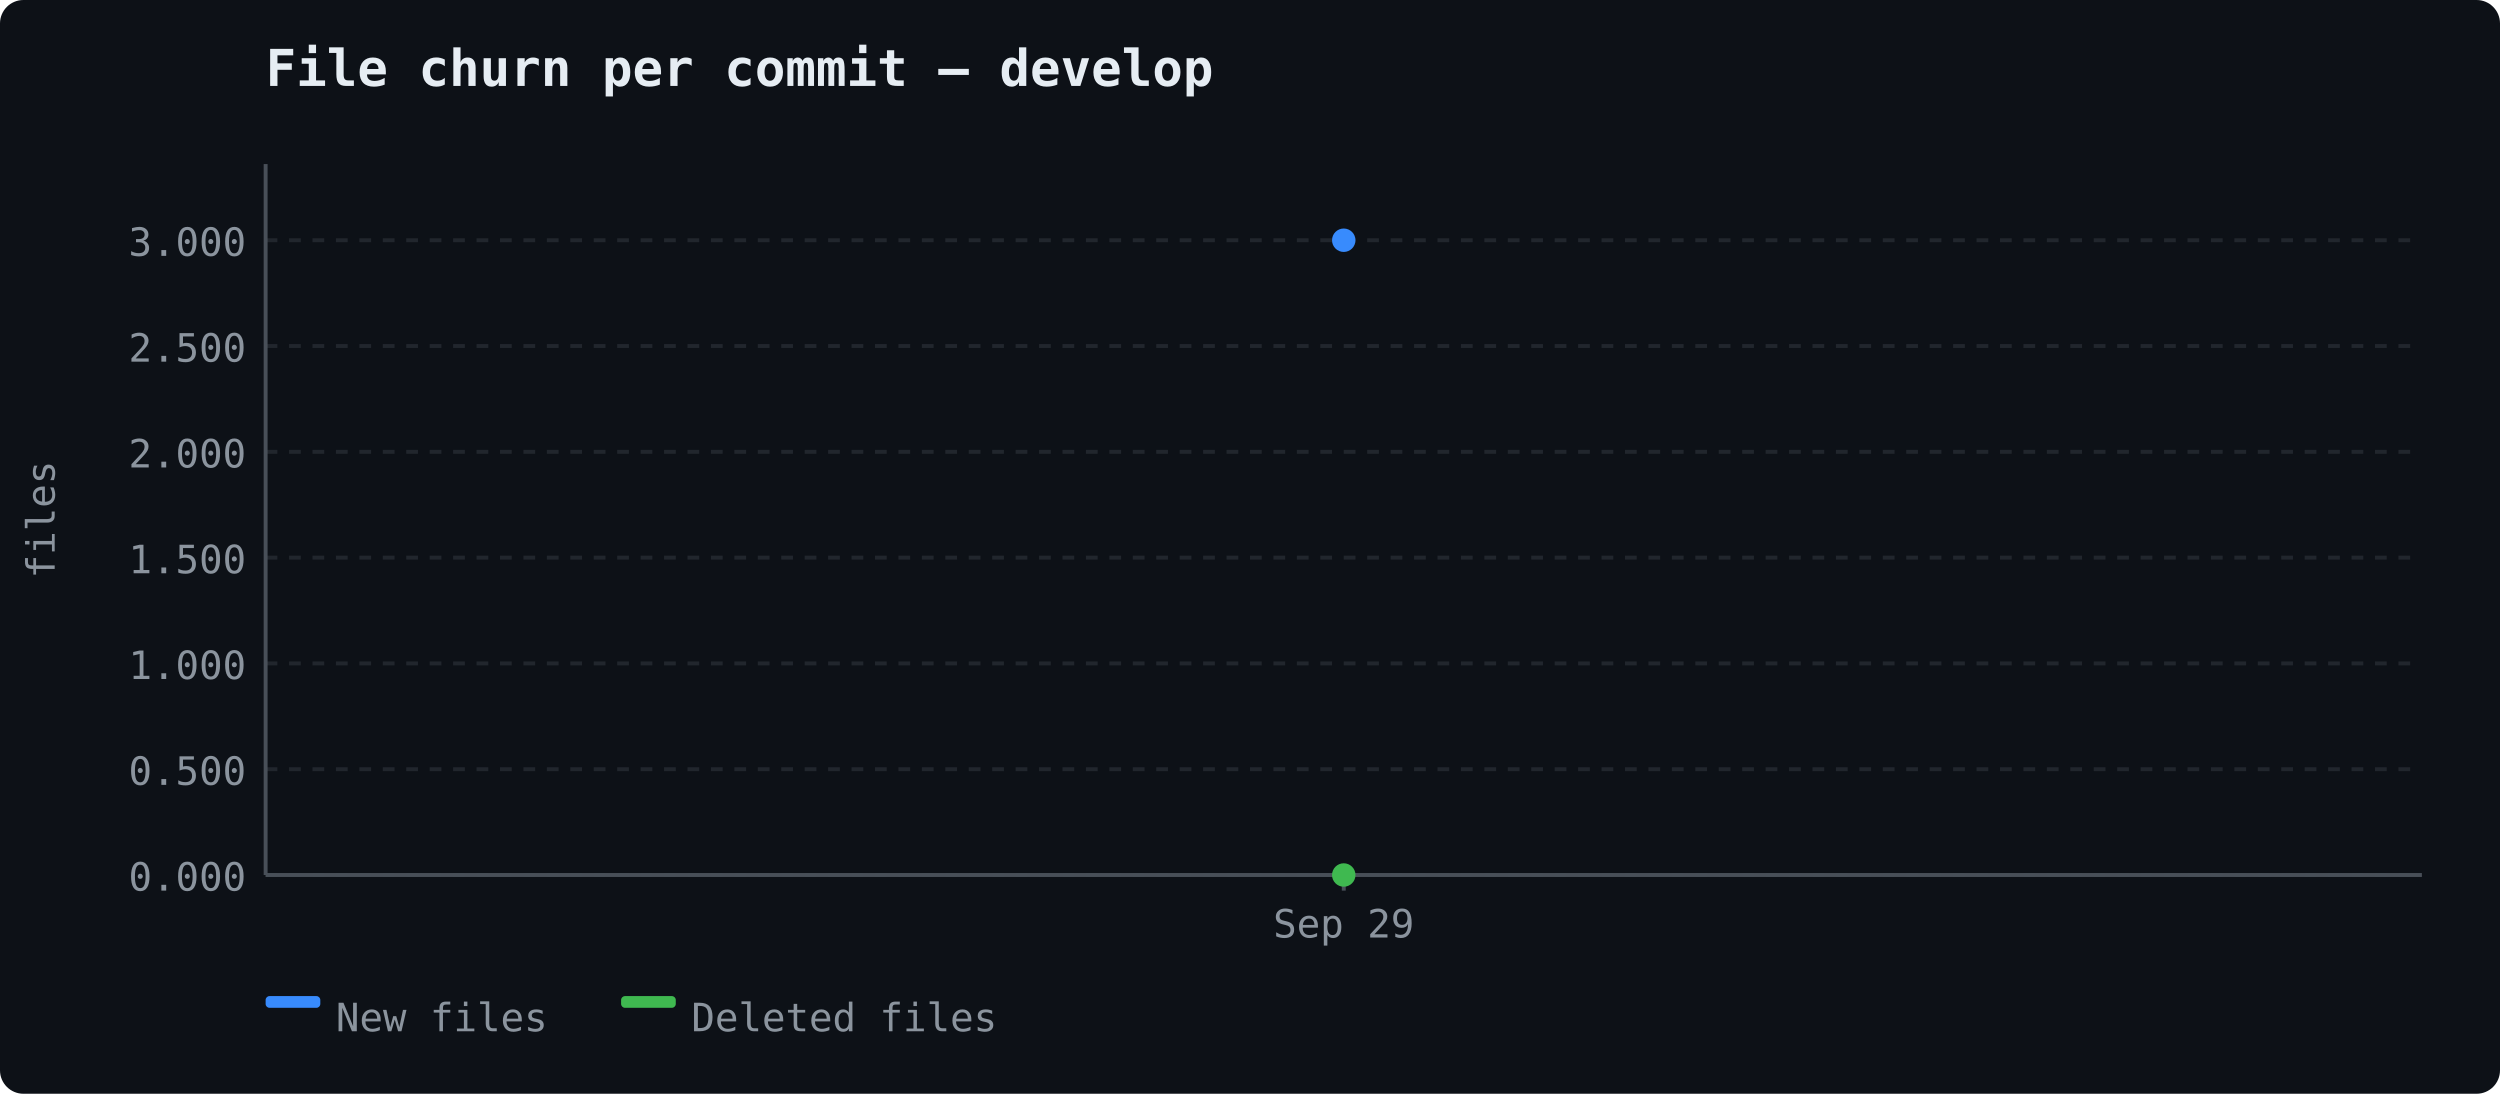
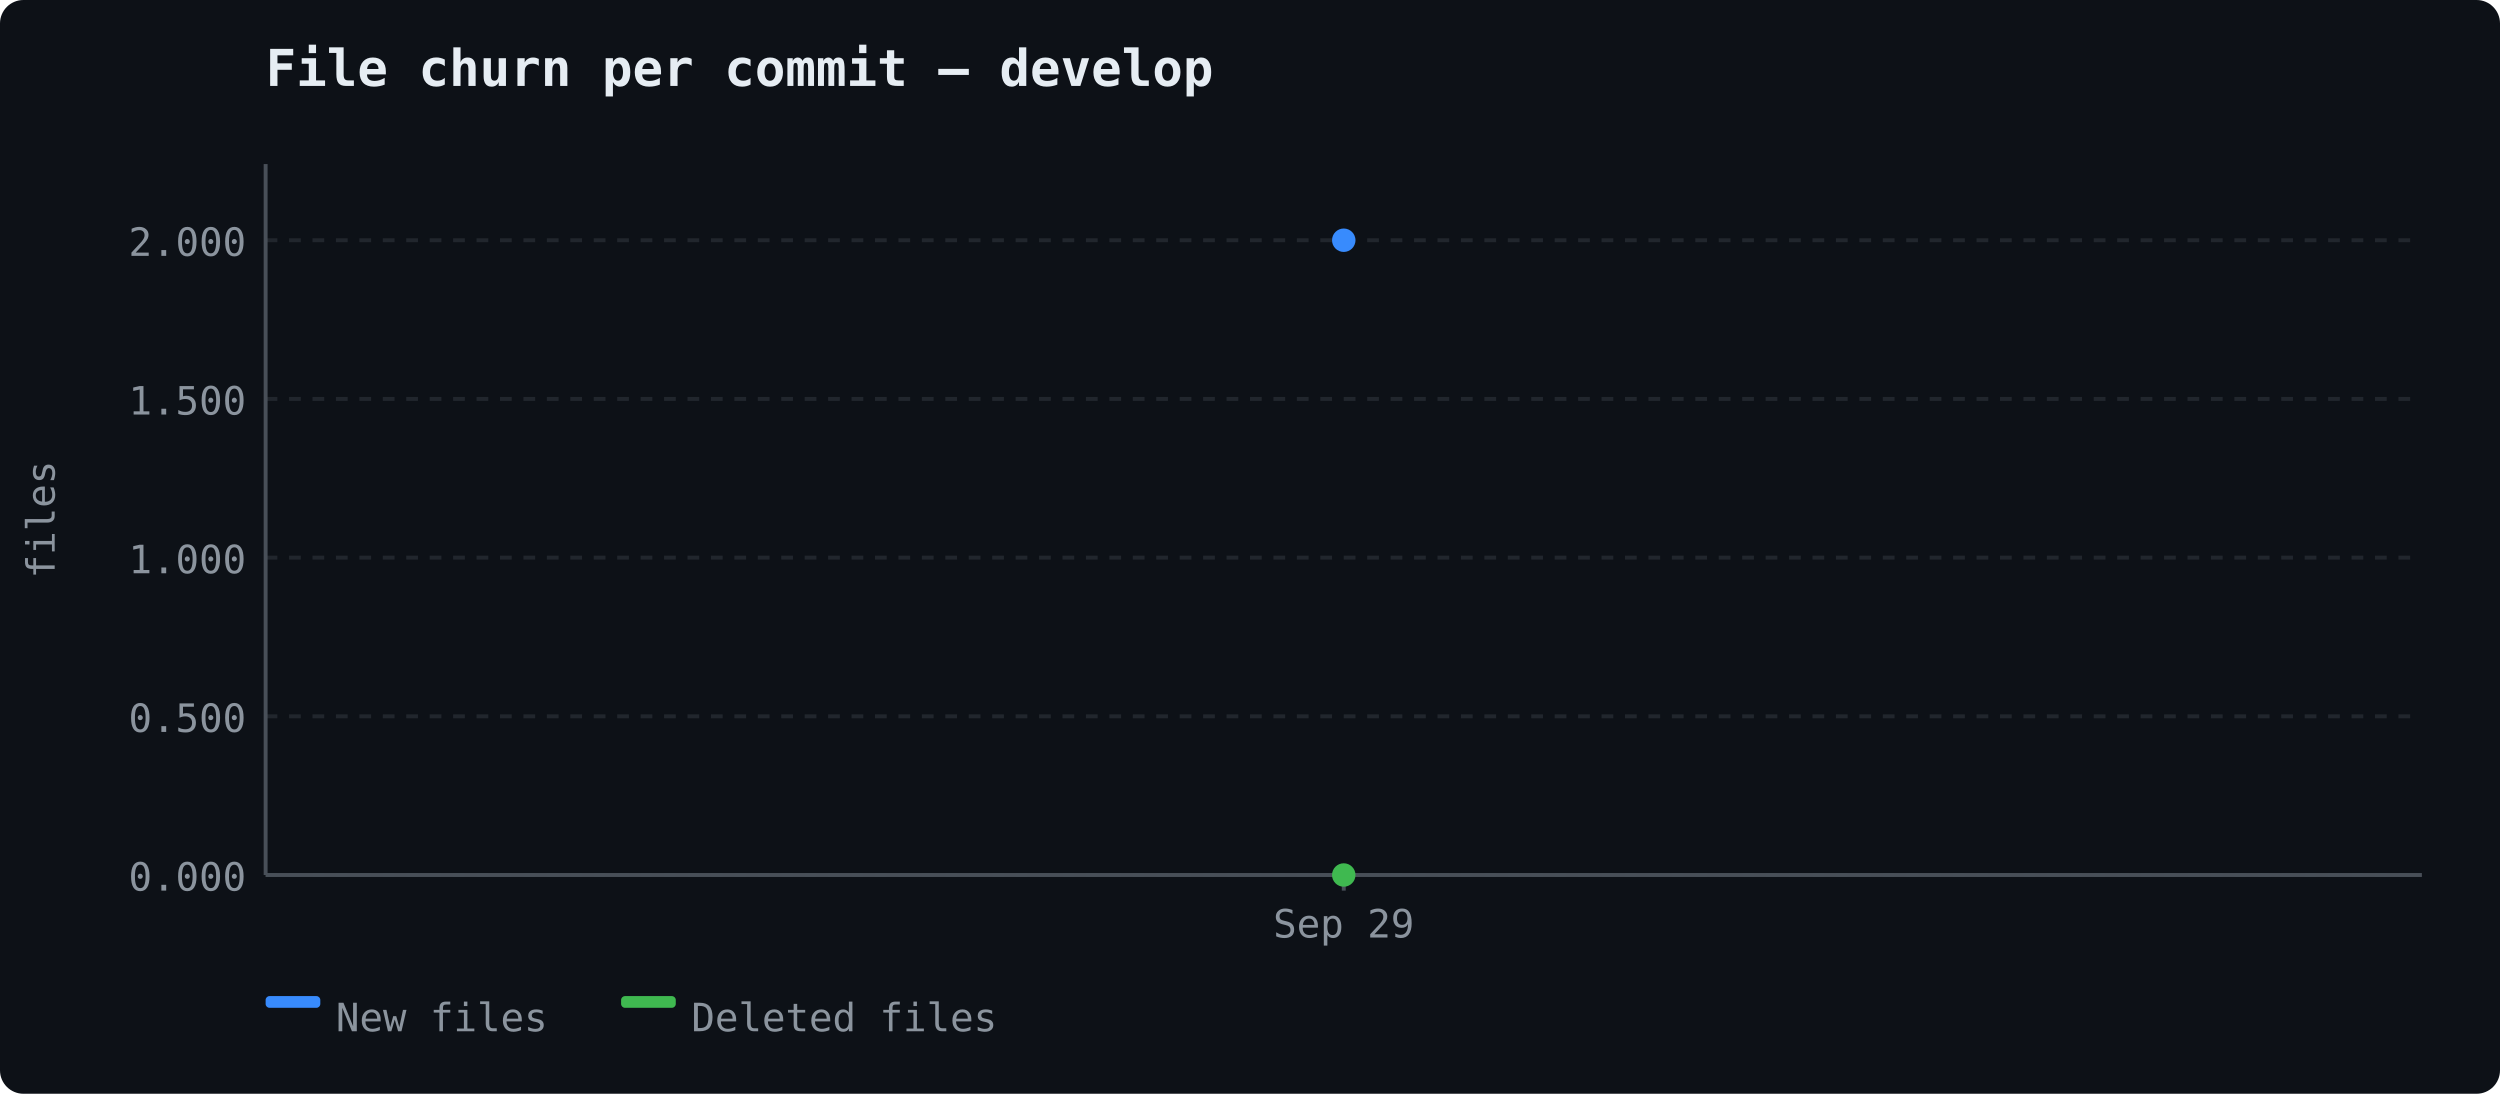
<svg xmlns="http://www.w3.org/2000/svg" width="640" height="280" viewBox="0 0 640 280">
  <rect width="640" height="280" fill="#0d1117" rx="6" />
  <text x="68" y="22" font-size="13" font-weight="600" fill="#e6edf3" font-family="ui-monospace, 'Cascadia Code', monospace">File churn per commit — develop</text>
  <line x1="68" y1="224.0" x2="620" y2="224.0" stroke="#21262d" stroke-width="1" stroke-dasharray="3,3" />
  <text x="63" y="228.0" text-anchor="end" fill="#8b949e" font-size="10" font-family="ui-monospace, 'Cascadia Code', monospace">0.000</text>
-   <line x1="68" y1="196.917" x2="620" y2="196.917" stroke="#21262d" stroke-width="1" stroke-dasharray="3,3" />
-   <text x="63" y="200.917" text-anchor="end" fill="#8b949e" font-size="10" font-family="ui-monospace, 'Cascadia Code', monospace">0.500</text>
-   <line x1="68" y1="169.833" x2="620" y2="169.833" stroke="#21262d" stroke-width="1" stroke-dasharray="3,3" />
-   <text x="63" y="173.833" text-anchor="end" fill="#8b949e" font-size="10" font-family="ui-monospace, 'Cascadia Code', monospace">1.000</text>
+   <line x1="68" y1="183.375" x2="620" y2="183.375" stroke="#21262d" stroke-width="1" stroke-dasharray="3,3" />
+   <text x="63" y="187.375" text-anchor="end" fill="#8b949e" font-size="10" font-family="ui-monospace, 'Cascadia Code', monospace">0.500</text>
  <line x1="68" y1="142.75" x2="620" y2="142.75" stroke="#21262d" stroke-width="1" stroke-dasharray="3,3" />
-   <text x="63" y="146.75" text-anchor="end" fill="#8b949e" font-size="10" font-family="ui-monospace, 'Cascadia Code', monospace">1.500</text>
-   <line x1="68" y1="115.667" x2="620" y2="115.667" stroke="#21262d" stroke-width="1" stroke-dasharray="3,3" />
-   <text x="63" y="119.667" text-anchor="end" fill="#8b949e" font-size="10" font-family="ui-monospace, 'Cascadia Code', monospace">2.000</text>
-   <line x1="68" y1="88.583" x2="620" y2="88.583" stroke="#21262d" stroke-width="1" stroke-dasharray="3,3" />
-   <text x="63" y="92.583" text-anchor="end" fill="#8b949e" font-size="10" font-family="ui-monospace, 'Cascadia Code', monospace">2.500</text>
+   <text x="63" y="146.75" text-anchor="end" fill="#8b949e" font-size="10" font-family="ui-monospace, 'Cascadia Code', monospace">1.000</text>
+   <line x1="68" y1="102.125" x2="620" y2="102.125" stroke="#21262d" stroke-width="1" stroke-dasharray="3,3" />
+   <text x="63" y="106.125" text-anchor="end" fill="#8b949e" font-size="10" font-family="ui-monospace, 'Cascadia Code', monospace">1.500</text>
  <line x1="68" y1="61.5" x2="620" y2="61.5" stroke="#21262d" stroke-width="1" stroke-dasharray="3,3" />
-   <text x="63" y="65.5" text-anchor="end" fill="#8b949e" font-size="10" font-family="ui-monospace, 'Cascadia Code', monospace">3.000</text>
+   <text x="63" y="65.5" text-anchor="end" fill="#8b949e" font-size="10" font-family="ui-monospace, 'Cascadia Code', monospace">2.000</text>
  <line x1="68" y1="42" x2="68" y2="224" stroke="#484f58" stroke-width="1" />
  <line x1="68" y1="224" x2="620" y2="224" stroke="#484f58" stroke-width="1" />
  <text x="14" y="133" fill="#8b949e" font-family="ui-monospace, 'Cascadia Code', monospace" font-size="10" text-anchor="middle" transform="rotate(-90 14 133)">files</text>
  <line x1="344.0" y1="224" x2="344.0" y2="228" stroke="#484f58" stroke-width="1" />
  <text x="344.0" y="240" text-anchor="middle" fill="#8b949e" font-size="10" font-family="ui-monospace, 'Cascadia Code', monospace">Sep 29</text>
  <circle cx="344.0" cy="61.5" r="3" fill="#388bfd" />
  <circle cx="344.0" cy="224.0" r="3" fill="#3fb950" />
  <rect x="68" y="255" width="14" height="3" fill="#388bfd" rx="1" />
  <text x="86" y="264" fill="#8b949e" font-size="10" font-family="ui-monospace, 'Cascadia Code', monospace">New files</text>
  <rect x="159" y="255" width="14" height="3" fill="#3fb950" rx="1" />
  <text x="177" y="264" fill="#8b949e" font-size="10" font-family="ui-monospace, 'Cascadia Code', monospace">Deleted files</text>
</svg>
